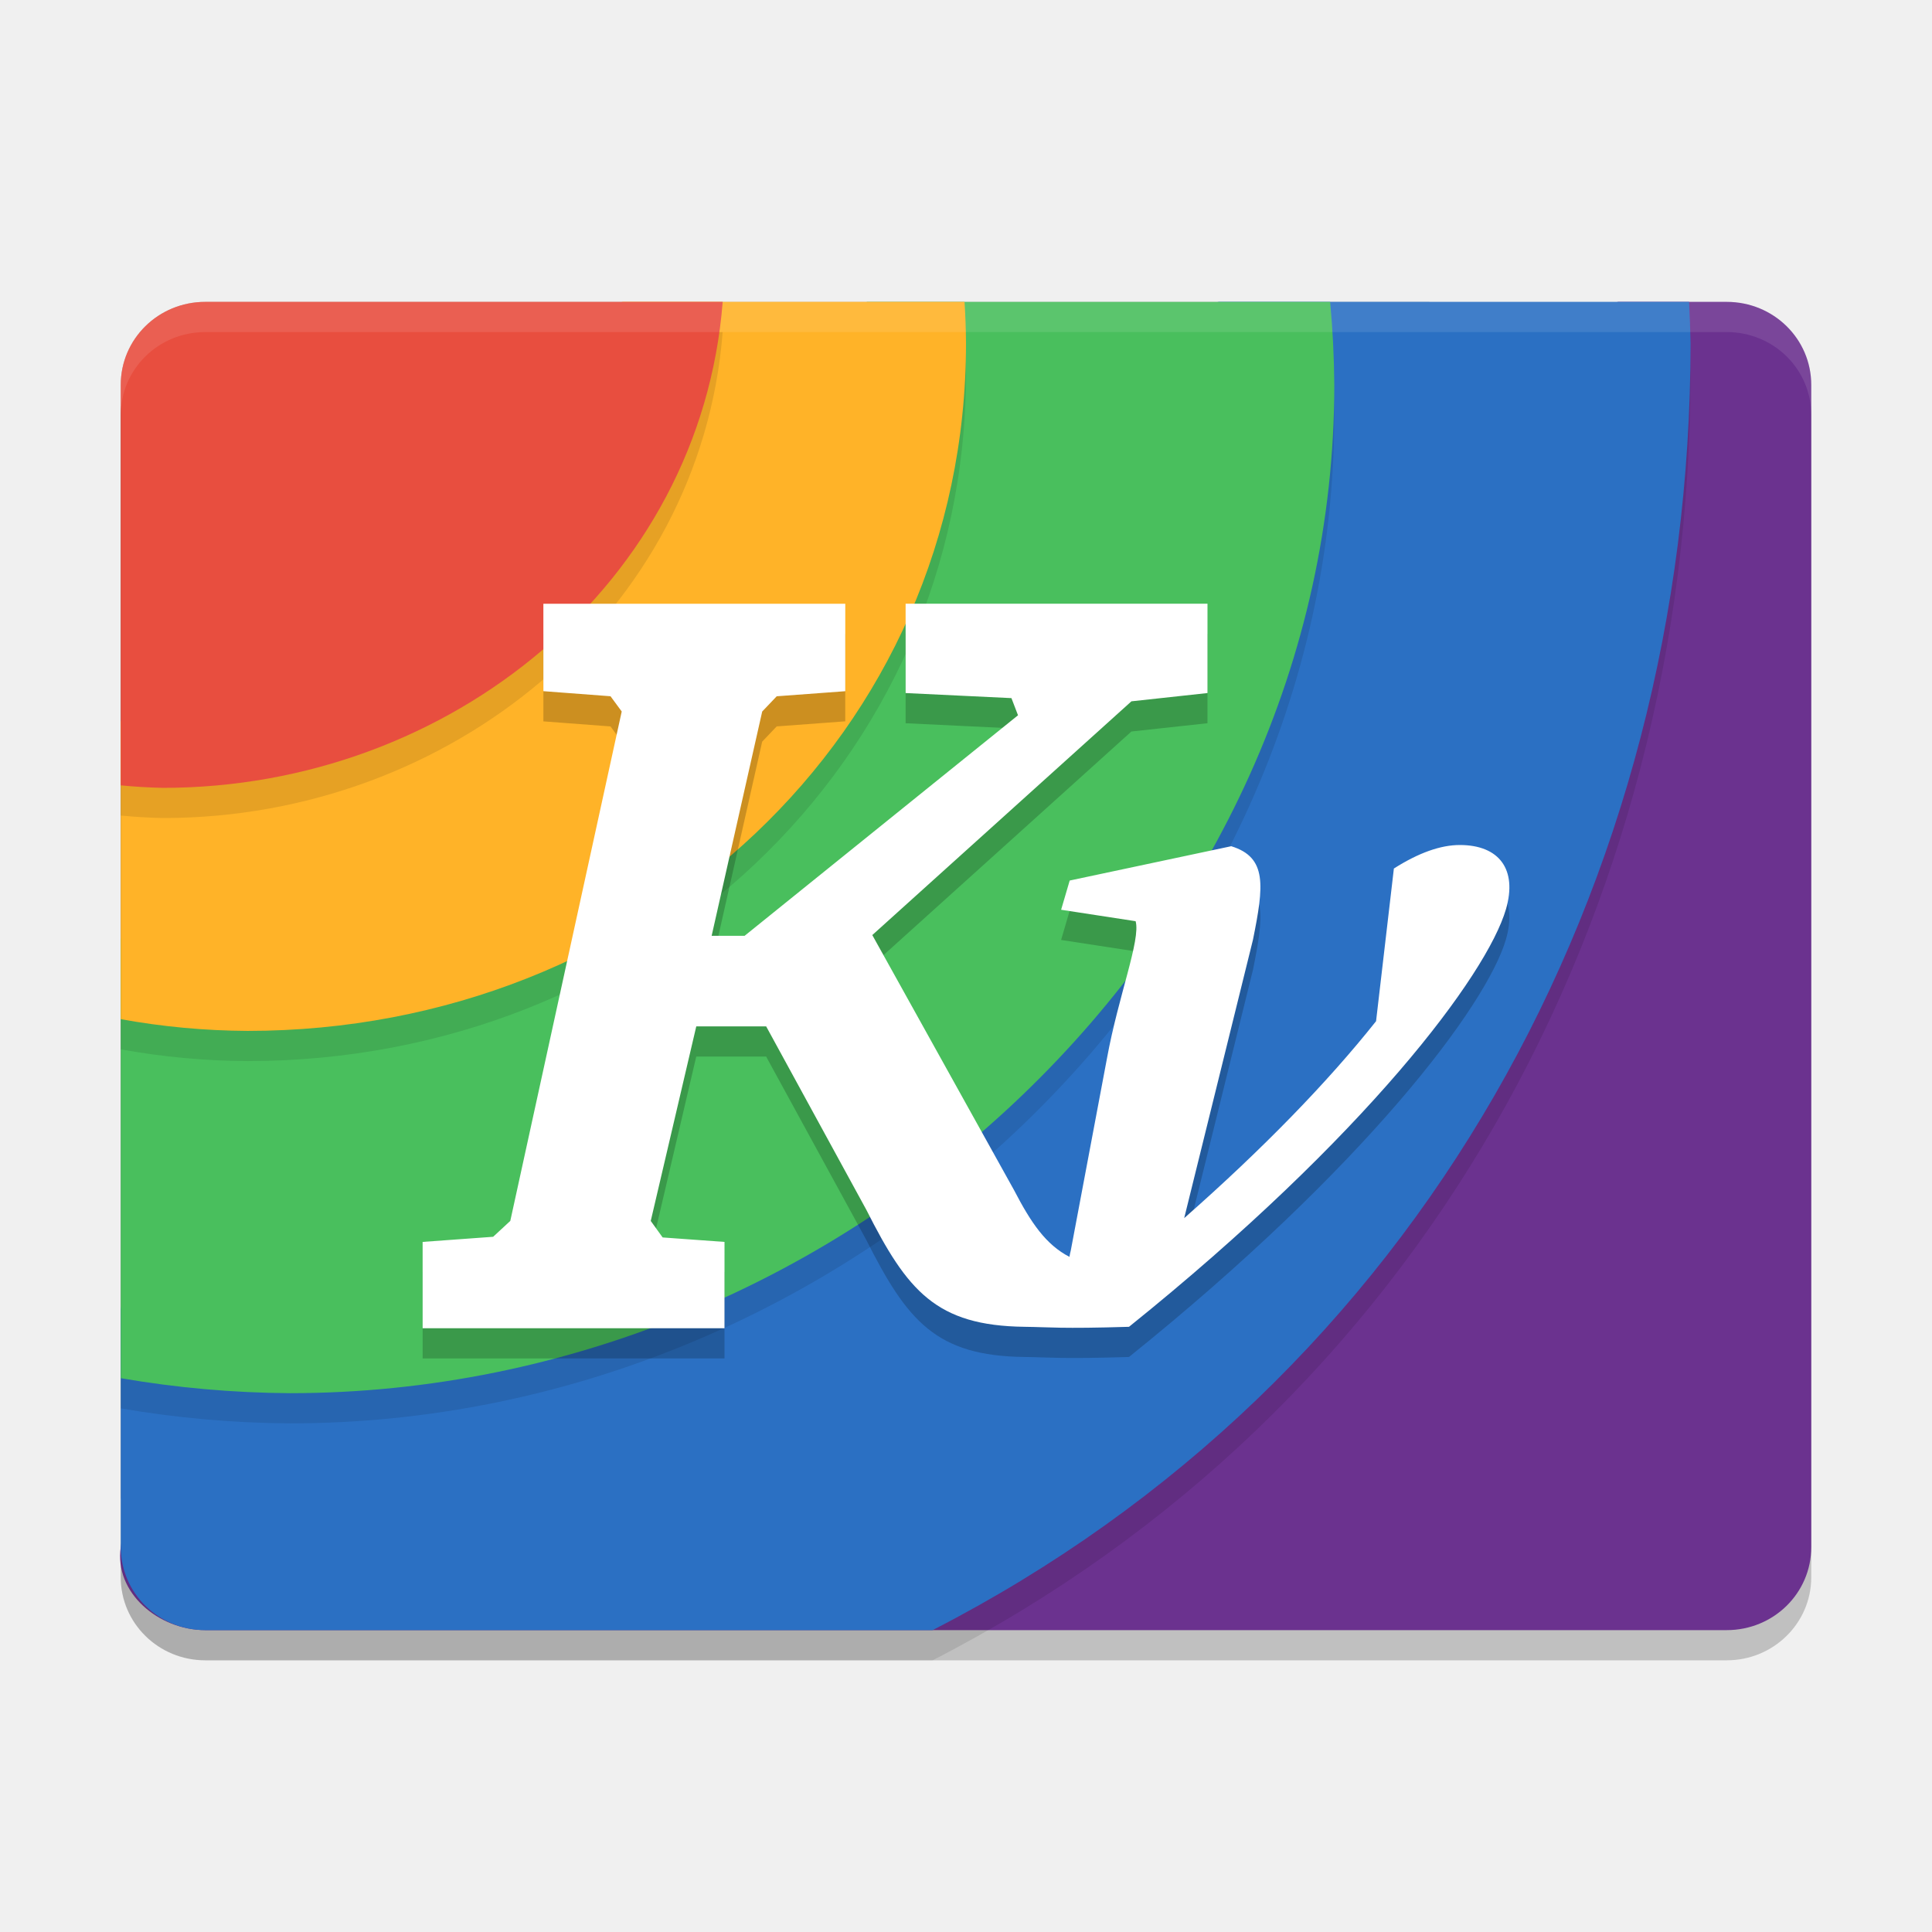
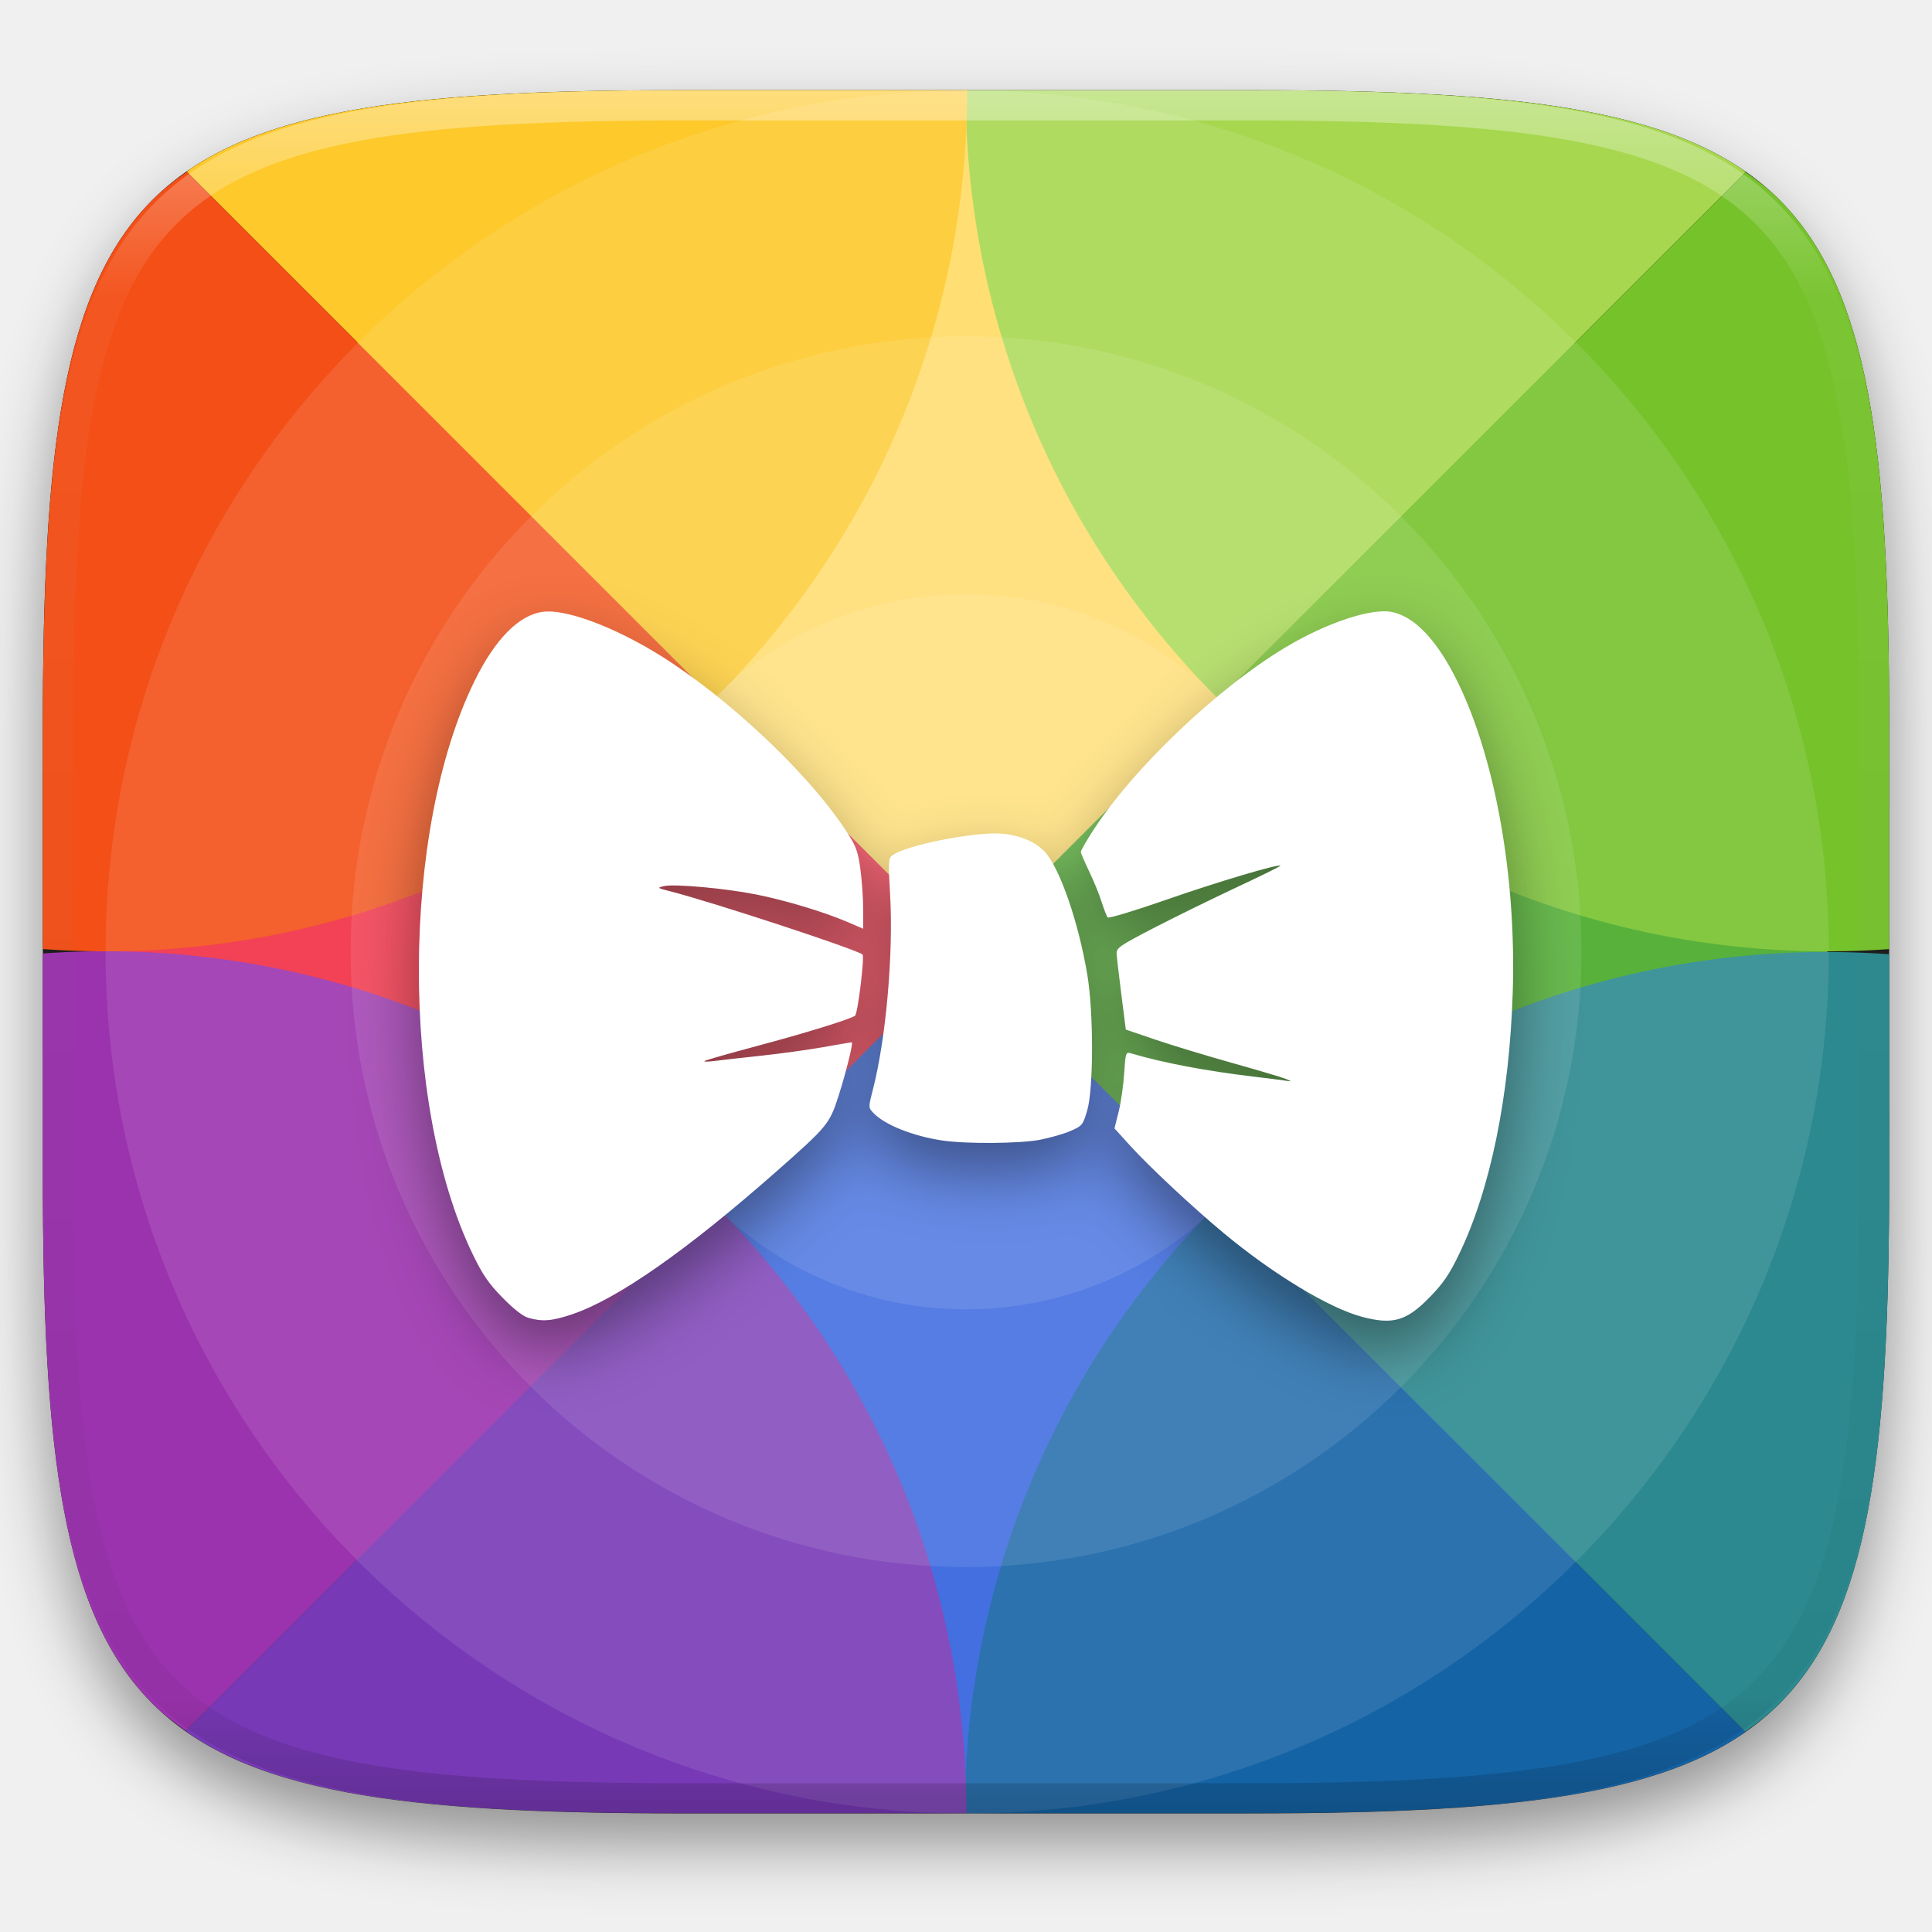
- <svg xmlns="http://www.w3.org/2000/svg" width="64" height="64" version="1">
-   <rect width="44" height="56" x="-55" y="-60" rx="2.75" ry="2.8" transform="matrix(0,-1,-1,0,0,0)" style="opacity:0.2" />
-   <path d="M 6.8,10 C 5.249,10 4,11.226 4,12.75 L 4,49.639 A 39.2,38.5 0 0 0 8.2,49.875 39.2,38.5 0 0 0 47.4,11.375 39.2,38.5 0 0 0 47.351,10 L 6.8,10 Z" style="opacity:0.2;fill-rule:evenodd" />
-   <path d="m -51.25,-60 38.5,0 c 1.524,0 2.75,1.249 2.75,2.8 l 0,3.597 -8.983,40.09 c -0.339,1.514 -3.217,5.244 -4.724,5.465 L -51.25,-4 C -52.757,-3.778 -54,-5.249 -54,-6.8 l 0,-50.4 c 0,-1.551 1.226,-2.8 2.75,-2.8 z" transform="matrix(0,-1,-1,0,0,0)" style="fill:#6b328f" />
-   <path d="m 6.8,11 c -1.551,0 -2.8,1.226 -2.8,2.75 l 0,38.5 c 0,1.524 1.249,2.75 2.8,2.75 l 24.093,0 c 16.161,-8.294 25.097,-24.716 25.108,-42.625 -0.01,-0.459 -0.026,-0.917 -0.049,-1.375 z" style="opacity:0.1;fill-rule:evenodd" />
-   <path style="fill:#2b70c3;fill-rule:evenodd" d="m 9.762,15.528 c -1.527,0.276 -1.325,5.006 -1.615,6.501 l -4.146,21.339 0,7.882 c 0,1.524 1.249,2.75 2.8,2.75 l 24.093,0 c 16.161,-8.294 25.097,-24.716 25.108,-42.625 -0.01,-0.459 -0.026,-0.917 -0.049,-1.375 l -3.73,0 -11.846,0 z" />
-   <path d="m 6.8,11 c -1.551,0 -2.8,1.226 -2.8,2.75 l 0,32.904 c 1.849,0.319 3.722,0.485 5.6,0.497 18.557,0 34.6,-15.175 34.6,-33.4 -0.007,-0.918 -0.052,-1.836 -0.137,-2.75 z" style="opacity:0.1;fill-rule:evenodd" />
-   <path style="fill:#49bf5d;fill-rule:evenodd" d="M 10.453,15.726 C 8.972,16.189 8.964,13.952 8.541,15.415 l -4.541,15.712 0,11.945 0,2.582 c 1.849,0.319 3.722,0.485 5.6,0.497 18.557,0 34.6,-15.175 34.6,-33.4 -0.007,-0.918 -0.052,-1.836 -0.137,-2.75 l -15.337,0 z" />
-   <path d="m 6.8,11 c -1.551,0 -2.8,1.226 -2.8,2.75 l 0,21.011 c 1.386,0.252 2.791,0.382 4.2,0.389 13.144,0 23.8,-9.866 23.8,-22.776 -0.003,-0.459 -0.019,-0.917 -0.049,-1.375 z" style="opacity:0.1;fill-rule:evenodd" />
-   <path style="fill:#ffb328;fill-rule:evenodd" d="M 7.985,13.06 C 6.477,13.425 7.329,13.57 6.863,15.02 l -2.863,8.901 0,9.84 c 1.386,0.252 2.791,0.382 4.2,0.389 13.144,0 23.8,-9.866 23.8,-22.776 -0.003,-0.459 -0.019,-0.917 -0.049,-1.375 l -11.319,0 z" />
-   <path d="m 6.8,11 c -1.551,-1e-6 -2.8,1.226 -2.8,2.75 l 0,13.266 c 0.465,0.045 0.932,0.073 1.4,0.083 C 14.906,27.096 23.209,20.308 23.94,11 Z" style="opacity:0.1;fill-rule:evenodd" />
-   <path style="fill:#e84e3f;fill-rule:evenodd" d="m 6.8,10 c -1.551,-10e-7 -2.8,1.226 -2.8,2.75 l 0,13.266 c 0.465,0.045 0.932,0.073 1.4,0.083 C 14.906,26.096 23.209,19.309 23.94,10 Z" />
-   <path style="opacity:0.2" d="m 18,21 2.44e-4,2.896 2.224,0.168 0.371,0.505 -3.691,16.875 -0.568,0.526 L 14,42.14 14,45 24,45 l 3.16e-4,-2.86 -2.05,-0.148 -0.393,-0.547 1.507,-6.445 2.315,0 3.32,6.079 c 1.357,2.686 2.309,3.837 5.242,3.873 0.843,0.01 1.183,0.07 3.458,0 7.848,-6.313 11.854,-11.658 12.487,-13.834 0.383,-1.318 -0.225,-2.126 -1.529,-2.126 -0.636,0 -1.364,0.258 -2.184,0.779 l -0.59,5.057 c -1.606,2.023 -3.747,4.226 -6.356,6.524 l 2.279,-9.226 c 0.358,-1.778 0.476,-2.726 -0.721,-3.094 l -5.351,1.137 -0.284,0.968 2.468,0.379 c 0.172,0.613 -0.572,2.479 -0.947,4.532 l -1.201,6.377 c -0.019,0.066 -0.031,0.138 -0.044,0.21 -0.779,-0.403 -1.27,-1.121 -1.835,-2.21 l -4.696,-8.45 8.584,-7.743 2.52,-0.274 -3.56e-4,-2.959 -10,7.2e-5 3.8e-4,2.959 3.505,0.168 0.218,0.568 -9.057,7.304 -1.092,0 1.675,-7.43 0.481,-0.505 2.271,-0.168 -2.26e-4,-2.896 z" />
-   <path d="m 18,20 2.44e-4,2.896 2.224,0.168 0.371,0.505 -3.691,16.875 -0.568,0.526 L 14,41.14 l 0,2.86 10,1.52e-4 3.16e-4,-2.86 L 21.951,40.992 21.557,40.445 23.065,34 l 2.315,0 3.32,6.079 c 1.357,2.686 2.309,3.837 5.242,3.873 0.843,0.01 1.183,0.07 3.458,0 7.848,-6.313 11.854,-11.658 12.487,-13.834 0.383,-1.318 -0.225,-2.126 -1.529,-2.126 -0.636,0 -1.364,0.258 -2.184,0.779 l -0.59,5.057 C 43.978,35.85 41.836,38.054 39.228,40.352 l 2.279,-9.226 c 0.358,-1.778 0.476,-2.726 -0.721,-3.094 l -5.351,1.137 -0.284,0.968 2.468,0.379 c 0.172,0.613 -0.572,2.479 -0.947,4.532 l -1.201,6.377 c -0.019,0.066 -0.031,0.138 -0.044,0.21 -0.779,-0.403 -1.27,-1.121 -1.835,-2.21 l -4.696,-8.45 8.584,-7.743 2.52,-0.274 -3.56e-4,-2.959 -10,7.2e-5 3.8e-4,2.959 3.505,0.168 0.218,0.568 L 24.666,31 l -1.092,0 1.675,-7.43 0.481,-0.505 2.271,-0.168 -2.26e-4,-2.896 z" style="fill:#ffffff" />
-   <path d="M 6.801,10 C 5.25,10 4,11.226 4,12.75 l 0,1 C 4,12.226 5.25,11 6.801,11 L 57.199,11 C 58.75,11 60,12.226 60,13.75 l 0,-1 C 60,11.226 58.75,10 57.199,10 L 40.77,10 Z" style="opacity:0.1;fill:#ffffff" />
+ <svg xmlns="http://www.w3.org/2000/svg" style="isolation:isolate" width="256" height="256">
+   <g filter="url(#a)">
+     <linearGradient id="b" x1=".5" y1="-.036" x2=".5" y2="1.036" gradientTransform="matrix(244.648 0 0 228.338 5.676 11.947)" gradientUnits="userSpaceOnUse">
+       <stop offset="0%" />
+       <stop offset="100%" stop-color="#333" />
+     </linearGradient>
+     <path d="M165.685 11.947c74.055 0 84.639 10.557 84.639 84.544v59.251c0 73.986-10.584 84.543-84.639 84.543h-75.37c-74.055 0-84.639-10.557-84.639-84.543V96.491c0-73.987 10.584-84.544 84.639-84.544h75.37z" fill="url(#b)" />
+   </g>
+   <defs>
+     <filter id="a" x="-200%" y="-200%" width="400%" height="400%" filterUnits="objectBoundingBox" color-interpolation-filters="sRGB">
+       <feGaussianBlur in="SourceGraphic" stdDeviation="4.294" />
+       <feOffset dy="4" result="pf_100_offsetBlur" />
+       <feFlood flood-color="#000" flood-opacity=".4" />
+       <feComposite in2="pf_100_offsetBlur" operator="in" result="pf_100_dropShadow" />
+       <feBlend in="SourceGraphic" in2="pf_100_dropShadow" />
+     </filter>
+   </defs>
+   <clipPath id="c">
+     <path d="M165.69 11.95c74.056 0 84.64 10.556 84.64 84.531v59.241c0 73.975-10.584 84.531-84.64 84.531H90.32c-74.056 0-84.64-10.556-84.64-84.531V96.481c0-73.975 10.584-84.531 84.64-84.531h75.37z" fill="#FFF" />
+   </clipPath>
+   <g clip-path="url(#c)">
+     <path d="M208.61 45.406c-.811.81 33.513 80.643 33.513 80.643l-33.513 80.644s-80.657-42.628-80.657-80.644c0-38.015 80.657-80.643 80.657-80.643z" fill="#46A926" />
+     <path d="M47.296 206.693c.811-.81-33.513-80.644-33.513-80.644l33.513-80.643s80.657 42.628 80.657 80.643c0 38.016-80.657 80.644-80.657 80.644z" fill="#F22C42" />
+     <path d="M208.61 45.406c-.811.81-80.657-33.508-80.657-33.508L47.296 45.406l80.657 80.643 80.657-80.643z" fill="#FFDA64" />
+     <path d="M47.296 206.693l80.657 33.404s79.846-34.214 80.657-33.404l-80.657-80.644-80.657 80.644z" fill="#2F5FDD" />
+     <path d="M231.317 22.807c-.161-.113-.283-.259-.446-.369a39.624 39.624 0 0 0-5.856-3.246c-2.118-.96-4.407-1.801-6.879-2.536-2.471-.735-5.128-1.365-7.979-1.902-2.852-.536-5.9-.98-9.157-1.343a198.486 198.486 0 0 0-10.411-.862c-7.376-.433-15.642-.599-24.899-.599h-37.734c-.014 29.17 11.154 58.345 33.51 80.696l69.851-69.839z" fill="#A6D74F" />
+     <path d="M250.33 125.759V96.48c0-9.247-.165-17.503-.599-24.871a199 199 0 0 0-.866-10.399 123.688 123.688 0 0 0-1.346-9.145c-.537-2.848-1.167-5.5-1.903-7.968-.736-2.469-1.58-4.755-2.541-6.87a39.52 39.52 0 0 0-3.251-5.849 33.302 33.302 0 0 0-4.044-4.903c-1.352-1.35-2.862-2.547-4.463-3.668l-69.851 69.839c24.44 24.437 57.034 35.408 88.864 33.113z" fill="#76C22B" />
+     <path d="M127.852 240.252h37.838c9.257 0 17.523-.164 24.899-.597 3.689-.216 7.154-.5 10.411-.864 3.257-.363 6.305-.807 9.157-1.343 2.851-.537 5.508-1.166 7.979-1.901 2.472-.735 4.761-1.575 6.879-2.535 2.04-.916 4-2.002 5.856-3.248.141-.096.248-.223.388-.321l-69.897-69.885c-22.355 22.351-33.523 51.524-33.51 80.694z" fill="#1463A5" />
+     <path d="M231.259 229.443c1.625-1.133 3.151-2.346 4.521-3.714a33.32 33.32 0 0 0 4.044-4.905 39.497 39.497 0 0 0 3.251-5.847c.961-2.115 1.805-4.401 2.541-6.869.736-2.469 1.366-5.121 1.903-7.969.537-2.848.982-5.894 1.346-9.147a199 199 0 0 0 .866-10.399c.434-7.368.599-15.624.599-24.871v-29.275c-31.863-2.327-64.501 8.647-88.968 33.111l69.897 69.885z" fill="#2B898F" />
+     <path d="M5.68 126.34v29.382c0 9.247.166 17.503.6 24.871.217 3.684.501 7.146.866 10.399.364 3.253.808 6.299 1.346 9.147.537 2.848 1.167 5.5 1.903 7.969.736 2.468 1.578 4.754 2.538 6.869a39.507 39.507 0 0 0 3.254 5.847 33.301 33.301 0 0 0 4.041 4.905c1.336 1.333 2.831 2.511 4.408 3.621l69.907-69.896c-24.441-24.437-57.032-35.41-88.863-33.114z" fill="#9B33AE" />
+     <path d="M24.636 229.35c.181.127.32.29.504.414a39.58 39.58 0 0 0 5.856 3.248c2.118.96 4.406 1.8 6.878 2.535 2.472.735 5.127 1.364 7.978 1.901 2.852.536 5.899.98 9.157 1.343 3.257.364 6.724.648 10.412.864 7.377.433 15.642.597 24.899.597h37.729c.04-29.204-11.124-58.42-33.506-80.798L24.636 229.35z" fill="#7839B7" />
+     <path d="M128.159 11.95H90.32c-9.257 0-17.522.166-24.899.599-3.688.216-7.155.498-10.412.862-3.258.363-6.305.807-9.157 1.343-2.851.537-5.506 1.167-7.978 1.902-2.472.735-4.76 1.576-6.878 2.536-2.04.915-4 2-5.856 3.246-.142.096-.25.223-.39.321l69.897 69.887c22.355-22.351 33.525-51.526 33.512-80.696z" fill="#FDC92B" />
+     <path d="M24.75 22.759c-1.625 1.133-3.152 2.349-4.522 3.716a33.284 33.284 0 0 0-4.041 4.903 39.53 39.53 0 0 0-3.254 5.849c-.96 2.115-1.802 4.401-2.538 6.87-.736 2.468-1.366 5.12-1.903 7.968-.538 2.848-.982 5.892-1.346 9.145-.38 3.458-.669 6.926-.866 10.399-.434 7.368-.6 15.624-.6 24.871v29.275c31.864 2.327 64.5-8.645 88.967-33.109L24.75 22.759z" fill="#F34F17" />
+   </g>
+   <path d="M128.161 11.987c63.054 0 114.17 51.108 114.17 114.152 0 63.044-51.116 114.151-114.17 114.151-63.055 0-114.17-51.107-114.17-114.151S65.106 11.987 128.161 11.987z" fill="#FFF" opacity=".1" />
+   <path d="M128.005 44.565c45.039 0 81.55 36.505 81.55 81.536 0 45.032-36.511 81.537-81.55 81.537-45.039 0-81.55-36.505-81.55-81.537 0-45.031 36.511-81.536 81.55-81.536z" fill="#FFF" opacity=".1" />
+   <ellipse vector-effect="non-scaling-stroke" cx="128.005" cy="126.101" rx="47.401" ry="47.393" fill="#FFF" opacity=".1" />
+   <path d="M70 174.617c-.718-.208-1.96-1.18-3.427-2.682-1.847-1.892-2.625-3.03-3.947-5.767-9.595-19.877-9.484-56.066.234-75.894 2.769-5.649 5.955-8.85 9.173-9.215 3.403-.387 10.757 2.577 17.236 6.947 8.936 6.026 18.485 15.298 23.017 22.349 1.163 1.81 1.417 2.526 1.728 4.868.2 1.51.364 3.891.364 5.291v2.545l-2.187-.934c-3.04-1.298-8.061-2.809-11.932-3.591-4.006-.809-10.873-1.439-12.245-1.124-.984.226-.962.245.77.685 5.589 1.42 24.889 7.765 25.504 8.385.294.296-.634 7.882-.992 8.111-.809.519-6.523 2.282-12.996 4.011-3.733.998-6.868 1.896-6.965 1.996-.098.1.478.097 1.28-.008.802-.104 3.572-.416 6.156-.693 2.584-.278 6.331-.793 8.327-1.147 1.997-.354 3.69-.643 3.764-.643.237 0-.75 3.994-1.775 7.183-1.165 3.622-1.456 3.975-8.084 9.825-11.994 10.585-21.196 17.022-27.236 19.05-2.625.882-3.925.984-5.767.451v.001zm110.471-.133c-4.364-1.16-11.755-5.629-18.279-11.053-4.196-3.488-9.959-8.877-12.515-11.702l-2.003-2.213.549-2.195c.301-1.207.632-3.492.734-5.077.177-2.733.221-2.871.866-2.681 4.316 1.276 9.966 2.347 16.393 3.108 1.692.2 3.515.431 4.049.513.95.146.954.142.162-.204-.445-.194-3.653-1.151-7.127-2.125-3.475-.974-8.075-2.37-10.221-3.102l-3.904-1.331-.588-4.626c-.323-2.545-.608-4.994-.632-5.443-.04-.734.443-1.069 4.815-3.334 2.673-1.385 7.591-3.8 10.928-5.367 3.337-1.567 6.027-2.891 5.976-2.942-.261-.263-8.4 2.161-15.077 4.49-4.163 1.452-7.68 2.517-7.817 2.366-.136-.15-.503-1.082-.814-2.069-.311-.988-1.058-2.816-1.66-4.062-.601-1.246-1.093-2.396-1.093-2.555 0-.159.672-1.343 1.494-2.631 5.313-8.327 16.622-19.109 25.734-24.536 5.373-3.199 11.24-5.148 13.941-4.63 3.042.583 6.046 3.748 8.724 9.192 5.029 10.226 7.817 25.843 7.342 41.139-.429 13.816-2.95 26.15-7.103 34.753-1.321 2.736-2.1 3.875-3.94 5.758-3.051 3.125-4.858 3.642-8.934 2.559zM124.92 151.13c-3.947-.58-7.731-2.093-9.216-3.686-.649-.696-.649-.708-.024-3.141 1.727-6.72 2.716-17.99 2.263-25.786-.246-4.226-.218-4.779.261-5.152 1.778-1.385 11.306-3.249 14.752-2.887 2.299.242 4.29 1.104 5.462 2.366 2.011 2.163 4.488 9.313 5.66 16.332.838 5.02.828 15.101-.018 17.966-.569 1.929-.664 2.046-2.207 2.715-.886.384-2.705.91-4.042 1.167-2.66.513-9.722.571-12.891.106z" fill="#FFF" filter="url(#d)" />
+   <defs>
+     <filter id="d" x="-200%" y="-200%" width="400%" height="400%" filterUnits="objectBoundingBox" color-interpolation-filters="sRGB">
+       <feGaussianBlur in="SourceGraphic" stdDeviation="4.294" />
+       <feOffset dy="4" result="pf_100_offsetBlur" />
+       <feFlood flood-color="#000" flood-opacity=".4" />
+       <feComposite in2="pf_100_offsetBlur" operator="in" result="pf_100_dropShadow" />
+       <feBlend in="SourceGraphic" in2="pf_100_dropShadow" />
+     </filter>
+   </defs>
+   <g opacity=".4">
+     <linearGradient id="e" x1=".517" x2=".517" y2="1" gradientTransform="matrix(244.65 0 0 228.34 5.68 11.95)" gradientUnits="userSpaceOnUse">
+       <stop offset="0%" stop-color="#fff" />
+       <stop offset="12.5%" stop-opacity=".098" stop-color="#fff" />
+       <stop offset="92.5%" stop-opacity=".098" />
+       <stop offset="100%" stop-opacity=".498" />
+     </linearGradient>
+     <path d="M165.068 11.951c4.328-.01 8.656.04 12.984.138 3.875.078 7.75.226 11.626.452 3.453.196 6.905.481 10.348.854 3.06.335 6.118.786 9.148 1.346a80.47 80.47 0 0 1 8.046 1.916 53.64 53.64 0 0 1 7.023 2.584 40.413 40.413 0 0 1 6.06 3.35 35.176 35.176 0 0 1 5.134 4.215 35.072 35.072 0 0 1 4.22 5.119 41.692 41.692 0 0 1 3.363 6.042 55.982 55.982 0 0 1 2.597 7.005 80.224 80.224 0 0 1 1.918 8.037 124.43 124.43 0 0 1 1.348 9.127c.374 3.439.659 6.878.856 10.326.226 3.861.373 7.732.462 11.593.088 4.323.138 8.646.128 12.96v58.21c.01 4.324-.04 8.637-.128 12.96a325.177 325.177 0 0 1-.462 11.593 200.984 200.984 0 0 1-.856 10.326 124.691 124.691 0 0 1-1.348 9.137 80.687 80.687 0 0 1-1.918 8.027 55.414 55.414 0 0 1-2.597 7.005 41.18 41.18 0 0 1-3.364 6.042 34.559 34.559 0 0 1-4.22 5.119 35.177 35.177 0 0 1-5.134 4.215 40.412 40.412 0 0 1-6.059 3.35 55.138 55.138 0 0 1-7.023 2.594 77.806 77.806 0 0 1-8.046 1.906 120 120 0 0 1-9.148 1.346c-3.443.373-6.895.658-10.348.854-3.875.226-7.75.374-11.626.462-4.328.088-8.656.138-12.984.128H90.942c-4.328.01-8.656-.04-12.984-.128a328.387 328.387 0 0 1-11.626-.462 203.003 203.003 0 0 1-10.348-.854 120 120 0 0 1-9.148-1.346 77.806 77.806 0 0 1-8.046-1.906 55.139 55.139 0 0 1-7.023-2.594 40.413 40.413 0 0 1-6.06-3.35 35.176 35.176 0 0 1-5.134-4.215 34.56 34.56 0 0 1-4.22-5.119 41.183 41.183 0 0 1-3.363-6.042 55.415 55.415 0 0 1-2.597-7.005 80.682 80.682 0 0 1-1.918-8.027 124.688 124.688 0 0 1-1.348-9.137 200.993 200.993 0 0 1-.856-10.326 325.212 325.212 0 0 1-.462-11.593 569.197 569.197 0 0 1-.128-12.96v-58.21c-.01-4.314.04-8.637.128-12.96.089-3.86.236-7.732.462-11.593.197-3.448.482-6.887.856-10.326.335-3.055.787-6.101 1.348-9.127a80.219 80.219 0 0 1 1.918-8.037 55.983 55.983 0 0 1 2.597-7.005 41.695 41.695 0 0 1 3.364-6.042 35.072 35.072 0 0 1 4.22-5.119 35.176 35.176 0 0 1 5.134-4.215 40.413 40.413 0 0 1 6.059-3.35 53.64 53.64 0 0 1 7.023-2.584 80.47 80.47 0 0 1 8.046-1.916 125.11 125.11 0 0 1 9.148-1.346c3.443-.373 6.895-.658 10.348-.854 3.875-.226 7.75-.374 11.626-.452 4.328-.098 8.656-.148 12.984-.138h74.126zm.01 4.009c4.298-.01 8.597.039 12.895.127 3.827.089 7.653.236 11.48.452 3.383.197 6.766.472 10.13.845 2.971.315 5.932.747 8.863 1.297a75.943 75.943 0 0 1 7.653 1.818 50.493 50.493 0 0 1 6.501 2.397 37.038 37.038 0 0 1 5.47 3.026 30.383 30.383 0 0 1 4.524 3.724 31.05 31.05 0 0 1 3.738 4.519 37.271 37.271 0 0 1 3.03 5.443 51.46 51.46 0 0 1 2.4 6.494 75.563 75.563 0 0 1 1.829 7.634c.54 2.928.974 5.875 1.298 8.842.374 3.36.65 6.73.846 10.11.217 3.822.374 7.634.453 11.456.088 4.293.137 8.577.137 12.87v58.212c0 4.293-.049 8.577-.137 12.87a317.503 317.503 0 0 1-.453 11.456c-.196 3.38-.472 6.75-.846 10.12a121.689 121.689 0 0 1-1.298 8.832 75.562 75.562 0 0 1-1.83 7.634 50.902 50.902 0 0 1-2.4 6.494 36.767 36.767 0 0 1-3.03 5.443 30.615 30.615 0 0 1-3.737 4.53 30.938 30.938 0 0 1-4.525 3.713 37.038 37.038 0 0 1-5.469 3.026 49.07 49.07 0 0 1-6.501 2.397 75.942 75.942 0 0 1-7.653 1.818c-2.931.55-5.892.982-8.863 1.306-3.364.364-6.747.649-10.13.836-3.827.216-7.653.373-11.48.452-4.298.098-8.597.137-12.895.137H90.932c-4.298 0-8.597-.04-12.895-.137a320.093 320.093 0 0 1-11.48-.452 193.696 193.696 0 0 1-10.13-.836 116.71 116.71 0 0 1-8.863-1.306 75.942 75.942 0 0 1-7.653-1.818 49.07 49.07 0 0 1-6.501-2.397 37.038 37.038 0 0 1-5.47-3.026 30.938 30.938 0 0 1-4.524-3.714 30.615 30.615 0 0 1-3.738-4.529 36.766 36.766 0 0 1-3.03-5.443 50.903 50.903 0 0 1-2.4-6.494 75.567 75.567 0 0 1-1.829-7.634 121.69 121.69 0 0 1-1.298-8.832c-.374-3.37-.65-6.74-.846-10.12a317.535 317.535 0 0 1-.453-11.456 623.851 623.851 0 0 1-.137-12.87V97.014c0-4.293.049-8.577.137-12.87.079-3.822.236-7.634.453-11.456.197-3.38.472-6.75.846-10.11.324-2.967.757-5.914 1.298-8.842a75.568 75.568 0 0 1 1.83-7.634 51.46 51.46 0 0 1 2.4-6.494 37.27 37.27 0 0 1 3.03-5.443 31.05 31.05 0 0 1 3.737-4.52 30.384 30.384 0 0 1 4.525-3.723 37.039 37.039 0 0 1 5.469-3.026 50.494 50.494 0 0 1 6.501-2.397 75.943 75.943 0 0 1 7.653-1.818c2.931-.55 5.892-.982 8.863-1.297 3.364-.373 6.747-.648 10.13-.845a344.71 344.71 0 0 1 11.48-.452c4.298-.088 8.597-.137 12.895-.127H165.078z" fill-rule="evenodd" fill="url(#e)" />
+   </g>
</svg>
